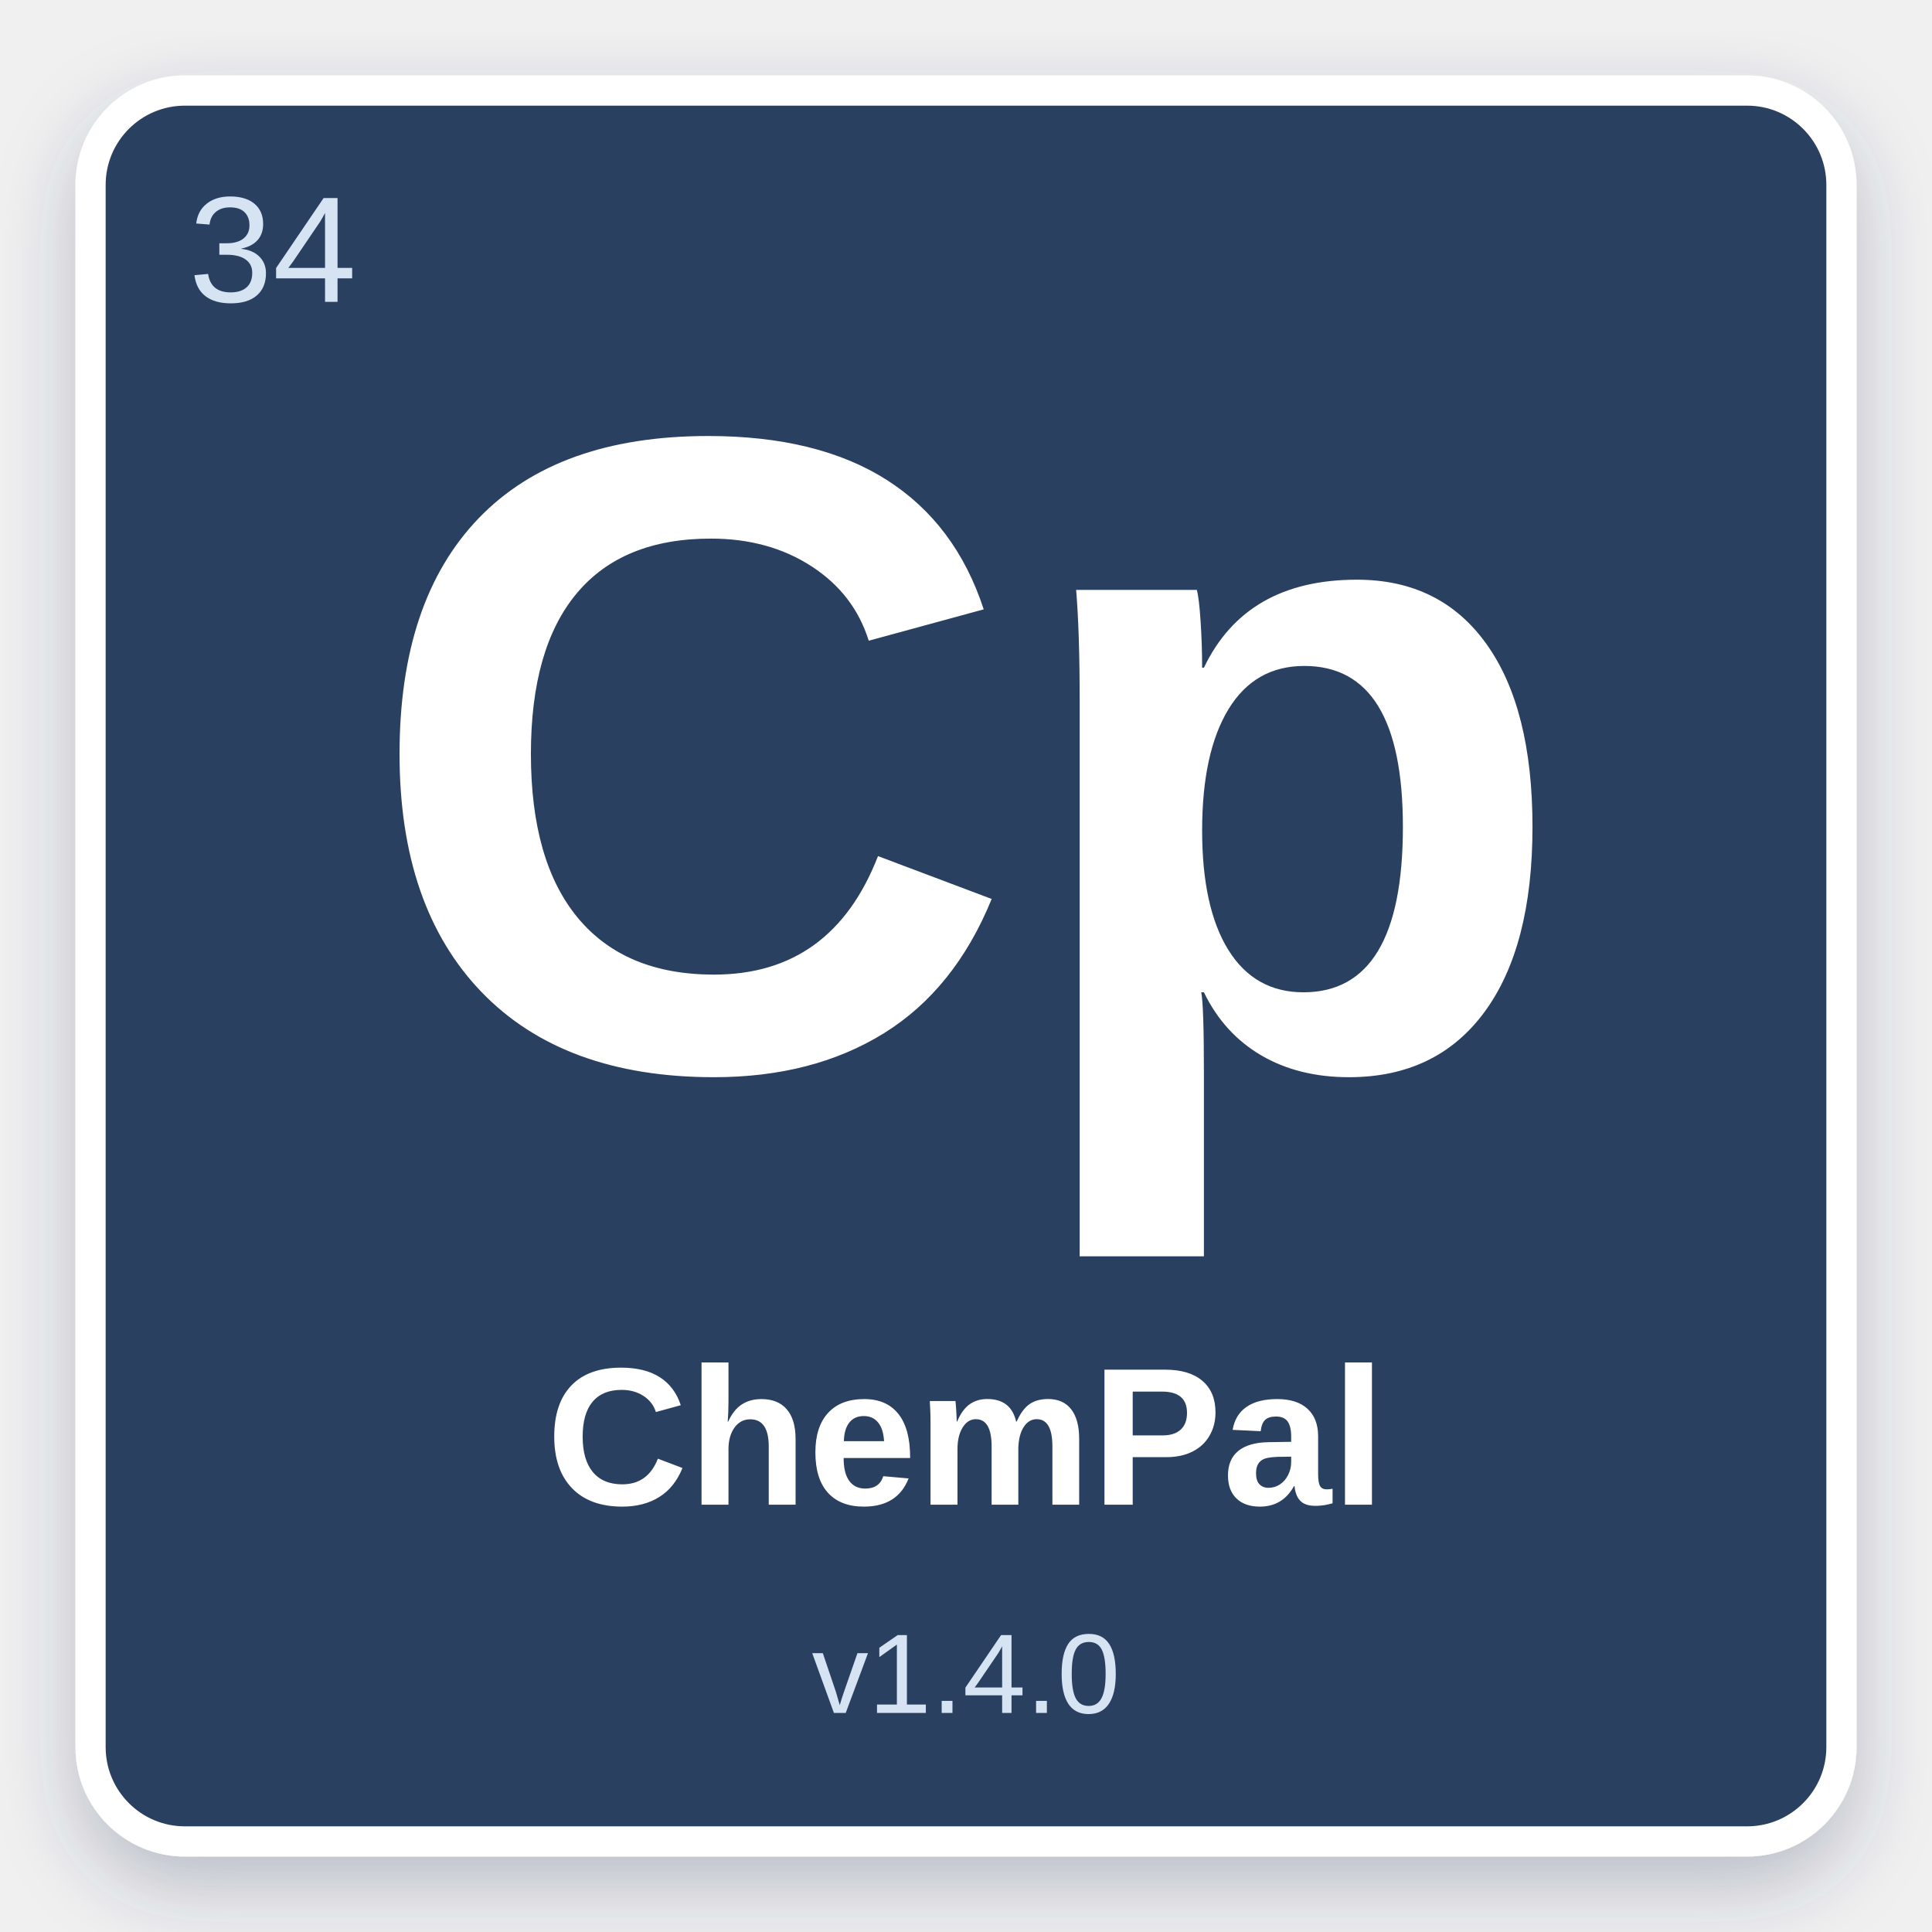
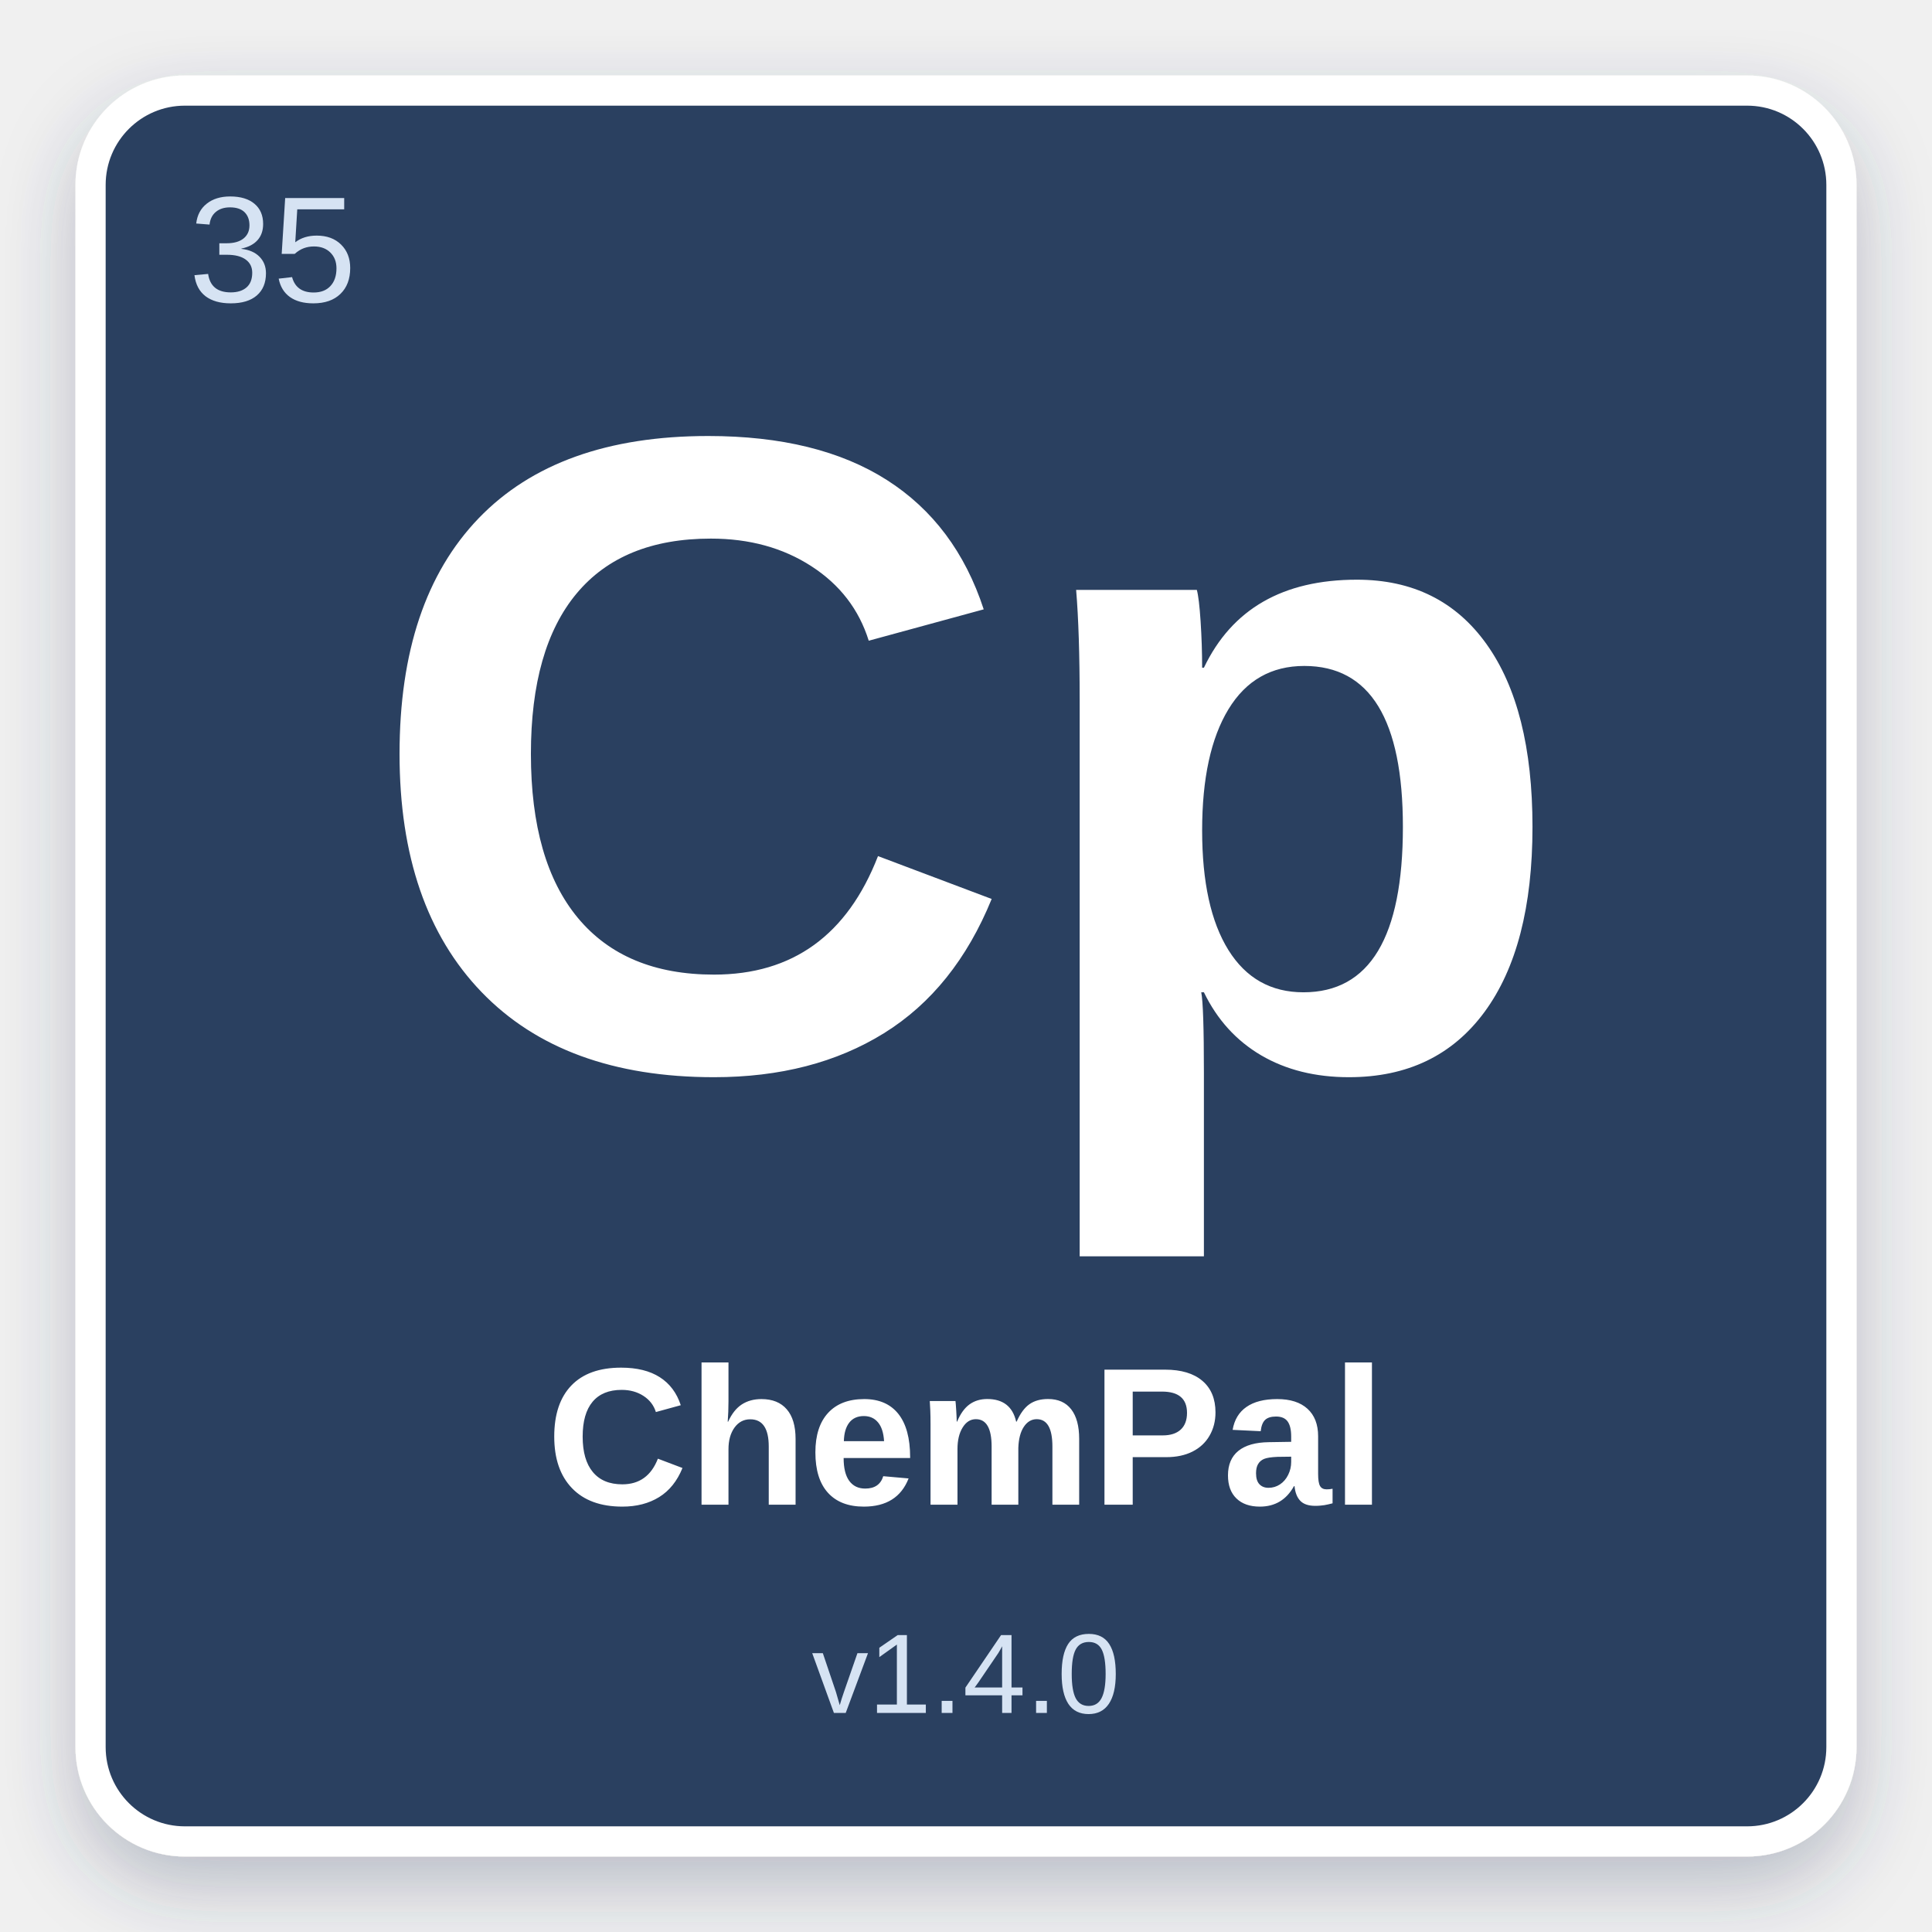
<svg xmlns="http://www.w3.org/2000/svg" width="512" height="512" viewBox="0 0 512 512">
  <defs>
    <filter id="shadow" x="-10%" y="-10%" width="120%" height="120%">
      <feDropShadow dx="0" dy="8" stdDeviation="10" flood-color="#2C4060" flood-opacity="0.28" />
    </filter>
  </defs>
  <rect x="24" y="24" width="464" height="464" rx="25" fill="#2C4060" stroke="#ffffff" stroke-width="8" filter="url(#shadow)" />
-   <text x="50" y="80" font-family="Arial, Helvetica, sans-serif" font-size="40" fill="#D6E3F3" font-weight="normal">34</text>
+   <text x="50" y="80" font-family="Arial, Helvetica, sans-serif" font-size="40" fill="#D6E3F3" font-weight="normal">35</text>
  <text x="50%" y="42%" text-anchor="middle" font-family="Arial, Helvetica, sans-serif" font-size="240" fill="#ffffff" font-weight="bold" dominant-baseline="middle">Cp</text>
  <text x="50%" y="75%" text-anchor="middle" font-family="Arial, Helvetica, sans-serif" font-size="52" fill="#ffffff" font-weight="bold" dominant-baseline="middle">ChemPal</text>
  <text x="50%" y="87%" text-anchor="middle" font-family="Arial, Helvetica, sans-serif" font-size="30" fill="#D6E3F3" font-weight="normal" dominant-baseline="middle">v1.4.0</text>
</svg>
